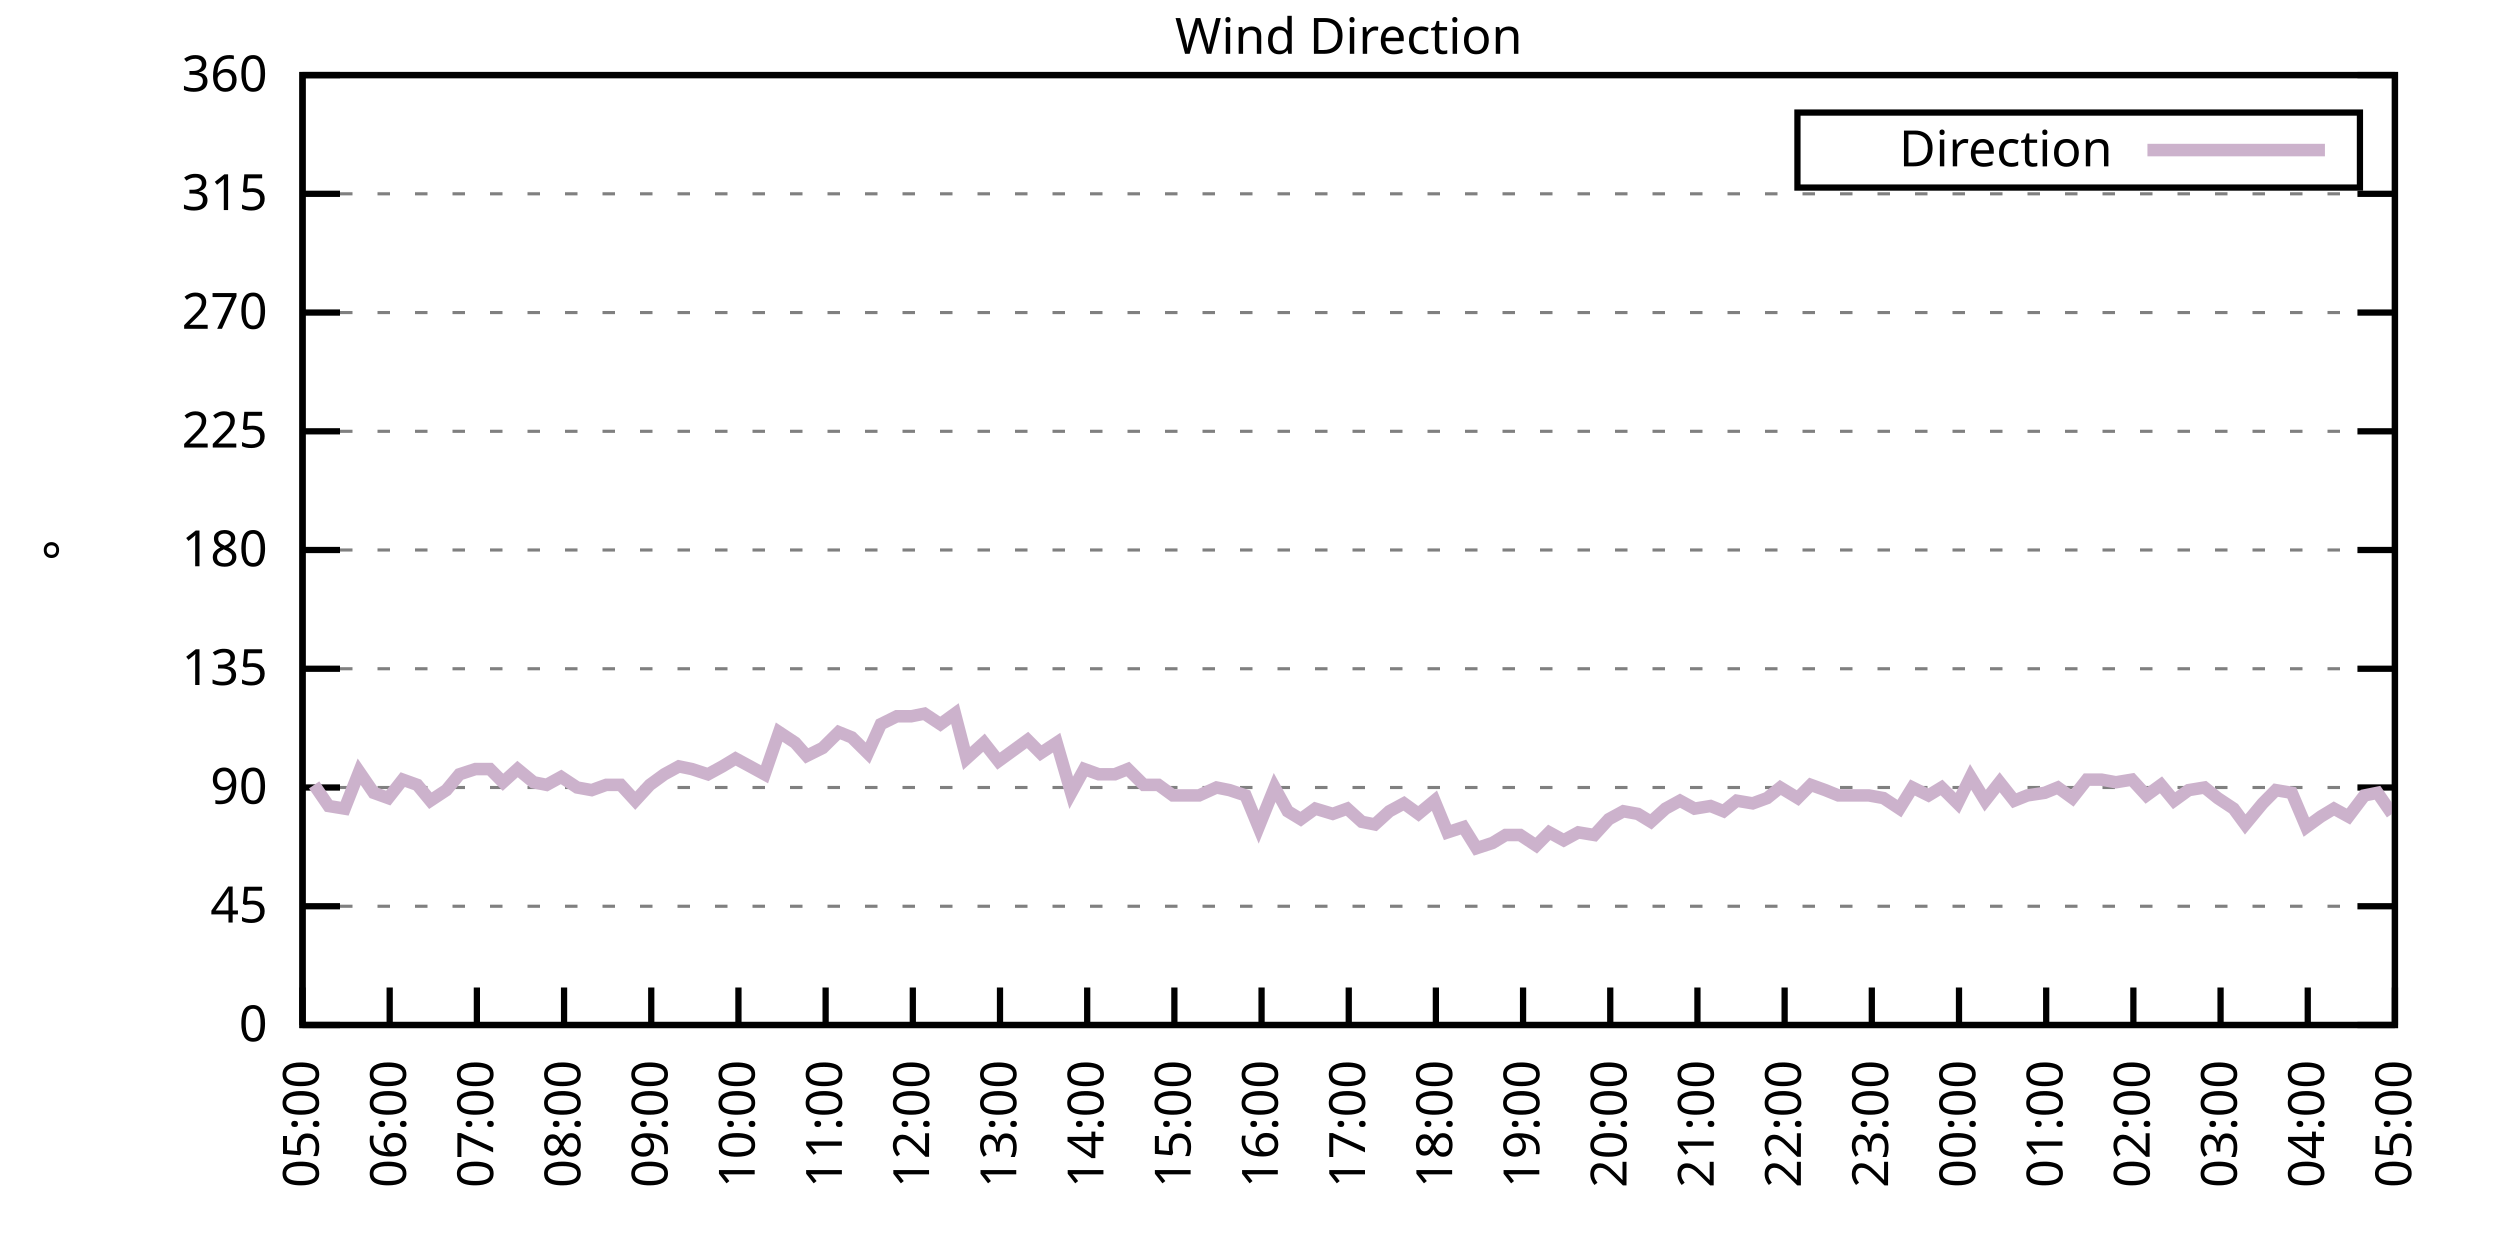
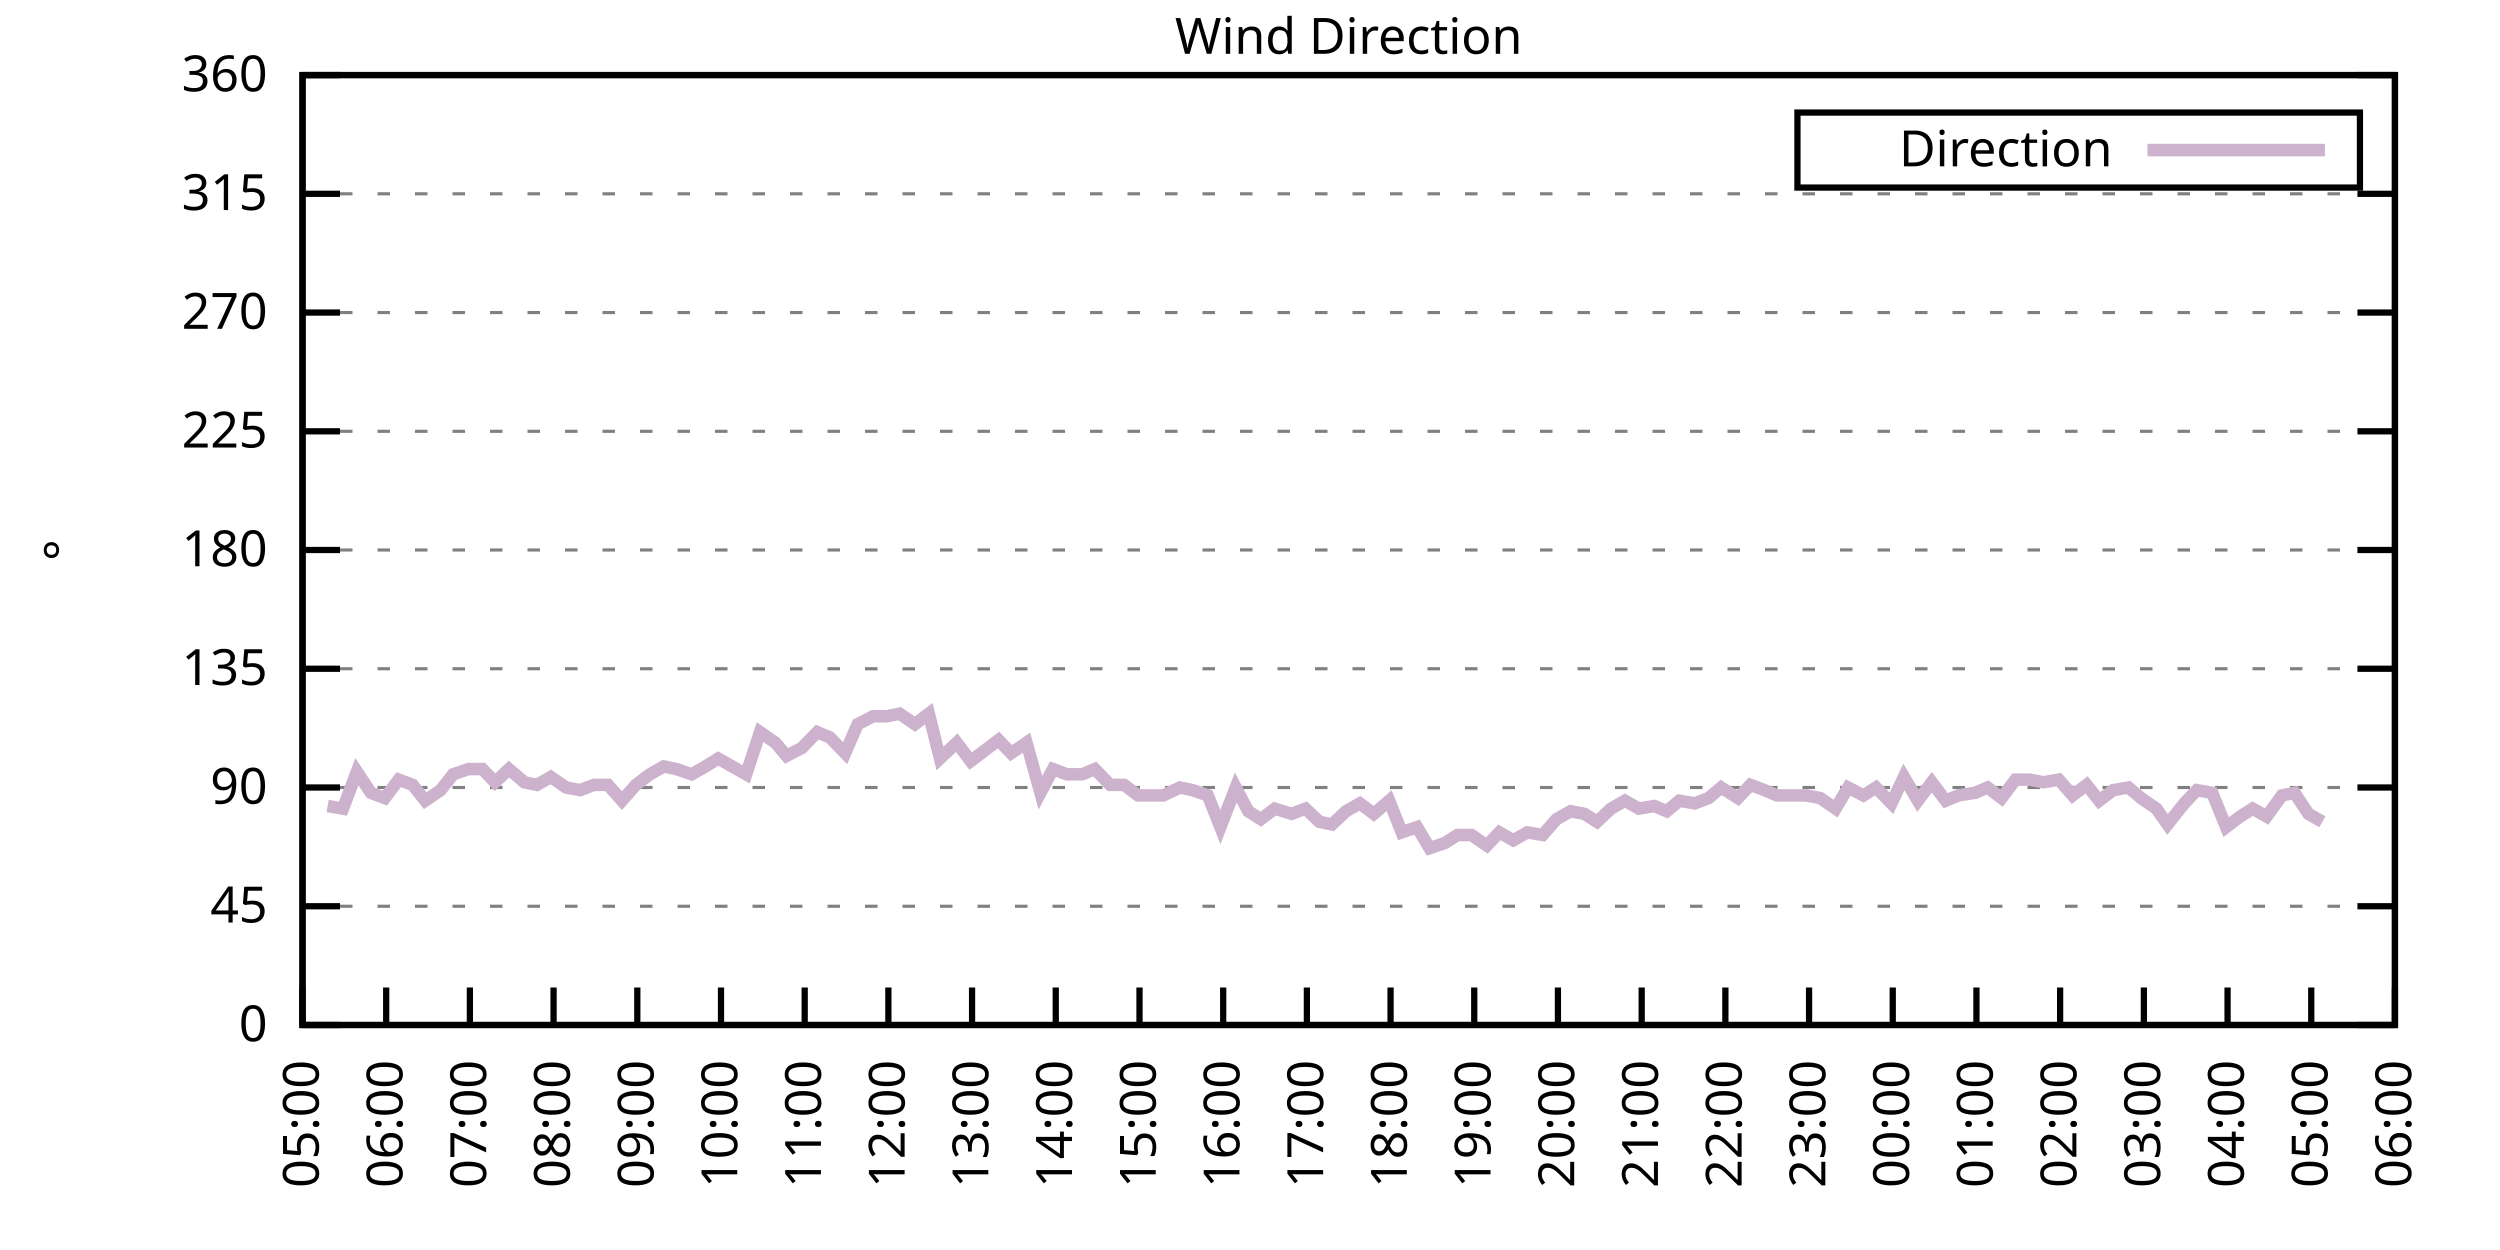
<svg xmlns="http://www.w3.org/2000/svg" xmlns:xlink="http://www.w3.org/1999/xlink" width="400" height="200" viewBox="0 0 400 200">
  <g id="gnuplot_canvas">
    <rect x="0" y="0" width="400" height="200" fill="none" />
    <defs>
      <circle id="gpDot" r="0.5" stroke-width="0.5" stroke="currentColor" />
      <path id="gpPt0" stroke-width="0.333" stroke="currentColor" d="M-1,0 h2 M0,-1 v2" />
      <path id="gpPt1" stroke-width="0.333" stroke="currentColor" d="M-1,-1 L1,1 M1,-1 L-1,1" />
      <path id="gpPt2" stroke-width="0.333" stroke="currentColor" d="M-1,0 L1,0 M0,-1 L0,1 M-1,-1 L1,1 M-1,1 L1,-1" />
      <rect id="gpPt3" stroke-width="0.333" stroke="currentColor" x="-1" y="-1" width="2" height="2" />
      <rect id="gpPt4" stroke-width="0.333" stroke="currentColor" fill="currentColor" x="-1" y="-1" width="2" height="2" />
      <circle id="gpPt5" stroke-width="0.333" stroke="currentColor" cx="0" cy="0" r="1" />
      <use xlink:href="#gpPt5" id="gpPt6" fill="currentColor" stroke="none" />
      <path id="gpPt7" stroke-width="0.333" stroke="currentColor" d="M0,-1.33 L-1.33,0.67 L1.33,0.67 z" />
      <use xlink:href="#gpPt7" id="gpPt8" fill="currentColor" stroke="none" />
      <use xlink:href="#gpPt7" id="gpPt9" stroke="currentColor" transform="rotate(180)" />
      <use xlink:href="#gpPt9" id="gpPt10" fill="currentColor" stroke="none" />
      <use xlink:href="#gpPt3" id="gpPt11" stroke="currentColor" transform="rotate(45)" />
      <use xlink:href="#gpPt11" id="gpPt12" fill="currentColor" stroke="none" />
      <path id="gpPt13" stroke-width="0.333" stroke="currentColor" d="M0,1.330 L1.265,0.411 L0.782,-1.067 L-0.782,-1.076 L-1.265,0.411 z" />
      <use xlink:href="#gpPt13" id="gpPt14" fill="currentColor" stroke="none" />
      <filter id="textbox" filterUnits="objectBoundingBox" x="0" y="0" height="1" width="1">
        <feFlood flood-color="white" flood-opacity="1" result="bgnd" />
        <feComposite in="SourceGraphic" in2="bgnd" operator="atop" />
      </filter>
      <filter id="greybox" filterUnits="objectBoundingBox" x="0" y="0" height="1" width="1">
        <feFlood flood-color="lightgrey" flood-opacity="1" result="grey" />
        <feComposite in="SourceGraphic" in2="grey" operator="atop" />
      </filter>
    </defs>
    <g fill="none" color="white" stroke="currentColor" stroke-width="1.00" stroke-linecap="butt" stroke-linejoin="miter">
</g>
    <g fill="none" color="black" stroke="currentColor" stroke-width="1.00" stroke-linecap="butt" stroke-linejoin="miter">
      <g stroke="none" shape-rendering="crispEdges">
        <polygon fill="rgb(255, 255, 255)" points="48.40,164.00 383.18,164.00 383.18,12.02 48.40,12.02 " />
      </g>
    </g>
    <g fill="none" color="black" stroke="currentColor" stroke-width="1.00" stroke-linecap="butt" stroke-linejoin="miter">
</g>
    <g fill="none" color="black" stroke="black" stroke-width="0.50" stroke-linecap="butt" stroke-linejoin="miter">
</g>
    <g fill="none" color="gray" stroke="currentColor" stroke-width="0.50" stroke-linecap="butt" stroke-linejoin="miter">
      <path stroke="gray" stroke-dasharray="2,4" class="gridline" d="M48.40,164.00 L383.19,164.00  " />
    </g>
    <g fill="none" color="gray" stroke="gray" stroke-width="1.00" stroke-linecap="butt" stroke-linejoin="miter">
</g>
    <g fill="none" color="black" stroke="currentColor" stroke-width="1.00" stroke-linecap="butt" stroke-linejoin="miter">
      <path stroke="black" d="M48.40,164.00 L54.40,164.00 M383.19,164.00 L377.19,164.00  " />
      <g transform="translate(42.80,166.60)" stroke="none" fill="black" font-family="Sans" font-size="8.00" text-anchor="end">
        <text>
          <tspan font-family="Sans"> 0</tspan>
        </text>
      </g>
    </g>
    <g fill="none" color="black" stroke="currentColor" stroke-width="1.00" stroke-linecap="butt" stroke-linejoin="miter">
</g>
    <g fill="none" color="black" stroke="black" stroke-width="0.50" stroke-linecap="butt" stroke-linejoin="miter">
</g>
    <g fill="none" color="gray" stroke="currentColor" stroke-width="0.50" stroke-linecap="butt" stroke-linejoin="miter">
      <path stroke="gray" stroke-dasharray="2,4" class="gridline" d="M48.40,145.00 L383.19,145.00  " />
    </g>
    <g fill="none" color="gray" stroke="gray" stroke-width="1.00" stroke-linecap="butt" stroke-linejoin="miter">
</g>
    <g fill="none" color="black" stroke="currentColor" stroke-width="1.00" stroke-linecap="butt" stroke-linejoin="miter">
      <path stroke="black" d="M48.40,145.00 L54.40,145.00 M383.19,145.00 L377.19,145.00  " />
      <g transform="translate(42.80,147.60)" stroke="none" fill="black" font-family="Sans" font-size="8.00" text-anchor="end">
        <text>
          <tspan font-family="Sans"> 45</tspan>
        </text>
      </g>
    </g>
    <g fill="none" color="black" stroke="currentColor" stroke-width="1.00" stroke-linecap="butt" stroke-linejoin="miter">
</g>
    <g fill="none" color="black" stroke="black" stroke-width="0.50" stroke-linecap="butt" stroke-linejoin="miter">
</g>
    <g fill="none" color="gray" stroke="currentColor" stroke-width="0.50" stroke-linecap="butt" stroke-linejoin="miter">
      <path stroke="gray" stroke-dasharray="2,4" class="gridline" d="M48.40,126.00 L383.19,126.00  " />
    </g>
    <g fill="none" color="gray" stroke="gray" stroke-width="1.00" stroke-linecap="butt" stroke-linejoin="miter">
</g>
    <g fill="none" color="black" stroke="currentColor" stroke-width="1.00" stroke-linecap="butt" stroke-linejoin="miter">
      <path stroke="black" d="M48.40,126.00 L54.40,126.00 M383.19,126.00 L377.19,126.00  " />
      <g transform="translate(42.80,128.60)" stroke="none" fill="black" font-family="Sans" font-size="8.00" text-anchor="end">
        <text>
          <tspan font-family="Sans"> 90</tspan>
        </text>
      </g>
    </g>
    <g fill="none" color="black" stroke="currentColor" stroke-width="1.00" stroke-linecap="butt" stroke-linejoin="miter">
</g>
    <g fill="none" color="black" stroke="black" stroke-width="0.50" stroke-linecap="butt" stroke-linejoin="miter">
</g>
    <g fill="none" color="gray" stroke="currentColor" stroke-width="0.50" stroke-linecap="butt" stroke-linejoin="miter">
      <path stroke="gray" stroke-dasharray="2,4" class="gridline" d="M48.40,107.00 L383.19,107.00  " />
    </g>
    <g fill="none" color="gray" stroke="gray" stroke-width="1.00" stroke-linecap="butt" stroke-linejoin="miter">
</g>
    <g fill="none" color="black" stroke="currentColor" stroke-width="1.00" stroke-linecap="butt" stroke-linejoin="miter">
      <path stroke="black" d="M48.40,107.00 L54.40,107.00 M383.19,107.00 L377.19,107.00  " />
      <g transform="translate(42.80,109.60)" stroke="none" fill="black" font-family="Sans" font-size="8.00" text-anchor="end">
        <text>
          <tspan font-family="Sans"> 135</tspan>
        </text>
      </g>
    </g>
    <g fill="none" color="black" stroke="currentColor" stroke-width="1.00" stroke-linecap="butt" stroke-linejoin="miter">
</g>
    <g fill="none" color="black" stroke="black" stroke-width="0.50" stroke-linecap="butt" stroke-linejoin="miter">
</g>
    <g fill="none" color="gray" stroke="currentColor" stroke-width="0.50" stroke-linecap="butt" stroke-linejoin="miter">
      <path stroke="gray" stroke-dasharray="2,4" class="gridline" d="M48.40,88.00 L383.19,88.00  " />
    </g>
    <g fill="none" color="gray" stroke="gray" stroke-width="1.00" stroke-linecap="butt" stroke-linejoin="miter">
</g>
    <g fill="none" color="black" stroke="currentColor" stroke-width="1.00" stroke-linecap="butt" stroke-linejoin="miter">
      <path stroke="black" d="M48.40,88.00 L54.40,88.00 M383.19,88.00 L377.19,88.00  " />
      <g transform="translate(42.80,90.60)" stroke="none" fill="black" font-family="Sans" font-size="8.00" text-anchor="end">
        <text>
          <tspan font-family="Sans"> 180</tspan>
        </text>
      </g>
    </g>
    <g fill="none" color="black" stroke="currentColor" stroke-width="1.00" stroke-linecap="butt" stroke-linejoin="miter">
</g>
    <g fill="none" color="black" stroke="black" stroke-width="0.50" stroke-linecap="butt" stroke-linejoin="miter">
</g>
    <g fill="none" color="gray" stroke="currentColor" stroke-width="0.50" stroke-linecap="butt" stroke-linejoin="miter">
      <path stroke="gray" stroke-dasharray="2,4" class="gridline" d="M48.40,69.01 L383.19,69.01  " />
    </g>
    <g fill="none" color="gray" stroke="gray" stroke-width="1.00" stroke-linecap="butt" stroke-linejoin="miter">
</g>
    <g fill="none" color="black" stroke="currentColor" stroke-width="1.00" stroke-linecap="butt" stroke-linejoin="miter">
      <path stroke="black" d="M48.40,69.01 L54.40,69.01 M383.19,69.01 L377.19,69.01  " />
      <g transform="translate(42.80,71.61)" stroke="none" fill="black" font-family="Sans" font-size="8.00" text-anchor="end">
        <text>
          <tspan font-family="Sans"> 225</tspan>
        </text>
      </g>
    </g>
    <g fill="none" color="black" stroke="currentColor" stroke-width="1.00" stroke-linecap="butt" stroke-linejoin="miter">
</g>
    <g fill="none" color="black" stroke="black" stroke-width="0.50" stroke-linecap="butt" stroke-linejoin="miter">
</g>
    <g fill="none" color="gray" stroke="currentColor" stroke-width="0.50" stroke-linecap="butt" stroke-linejoin="miter">
      <path stroke="gray" stroke-dasharray="2,4" class="gridline" d="M48.40,50.01 L383.19,50.01  " />
    </g>
    <g fill="none" color="gray" stroke="gray" stroke-width="1.00" stroke-linecap="butt" stroke-linejoin="miter">
</g>
    <g fill="none" color="black" stroke="currentColor" stroke-width="1.00" stroke-linecap="butt" stroke-linejoin="miter">
      <path stroke="black" d="M48.40,50.01 L54.40,50.01 M383.19,50.01 L377.19,50.01  " />
      <g transform="translate(42.80,52.61)" stroke="none" fill="black" font-family="Sans" font-size="8.00" text-anchor="end">
        <text>
          <tspan font-family="Sans"> 270</tspan>
        </text>
      </g>
    </g>
    <g fill="none" color="black" stroke="currentColor" stroke-width="1.00" stroke-linecap="butt" stroke-linejoin="miter">
</g>
    <g fill="none" color="black" stroke="black" stroke-width="0.50" stroke-linecap="butt" stroke-linejoin="miter">
</g>
    <g fill="none" color="gray" stroke="currentColor" stroke-width="0.50" stroke-linecap="butt" stroke-linejoin="miter">
      <path stroke="gray" stroke-dasharray="2,4" class="gridline" d="M48.40,31.01 L383.19,31.01  " />
    </g>
    <g fill="none" color="gray" stroke="gray" stroke-width="1.00" stroke-linecap="butt" stroke-linejoin="miter">
</g>
    <g fill="none" color="black" stroke="currentColor" stroke-width="1.00" stroke-linecap="butt" stroke-linejoin="miter">
      <path stroke="black" d="M48.40,31.01 L54.40,31.01 M383.19,31.01 L377.19,31.01  " />
      <g transform="translate(42.80,33.61)" stroke="none" fill="black" font-family="Sans" font-size="8.00" text-anchor="end">
        <text>
          <tspan font-family="Sans"> 315</tspan>
        </text>
      </g>
    </g>
    <g fill="none" color="black" stroke="currentColor" stroke-width="1.00" stroke-linecap="butt" stroke-linejoin="miter">
</g>
    <g fill="none" color="black" stroke="black" stroke-width="0.50" stroke-linecap="butt" stroke-linejoin="miter">
</g>
    <g fill="none" color="gray" stroke="currentColor" stroke-width="0.50" stroke-linecap="butt" stroke-linejoin="miter">
      <path stroke="gray" stroke-dasharray="2,4" class="gridline" d="M48.40,12.01 L383.19,12.01  " />
    </g>
    <g fill="none" color="gray" stroke="gray" stroke-width="1.00" stroke-linecap="butt" stroke-linejoin="miter">
</g>
    <g fill="none" color="black" stroke="currentColor" stroke-width="1.00" stroke-linecap="butt" stroke-linejoin="miter">
      <path stroke="black" d="M48.40,12.01 L54.40,12.01 M383.19,12.01 L377.19,12.01  " />
      <g transform="translate(42.80,14.61)" stroke="none" fill="black" font-family="Sans" font-size="8.00" text-anchor="end">
        <text>
          <tspan font-family="Sans"> 360</tspan>
        </text>
      </g>
    </g>
    <g fill="none" color="black" stroke="currentColor" stroke-width="1.00" stroke-linecap="butt" stroke-linejoin="miter">
      <path stroke="black" d="M48.40,164.00 L48.40,158.00  " />
      <g transform="translate(51.00,169.60) rotate(270.00)" stroke="none" fill="black" font-family="Sans" font-size="8.00" text-anchor="end">
        <text>
          <tspan font-family="Sans">05:00</tspan>
        </text>
      </g>
    </g>
    <g fill="none" color="black" stroke="currentColor" stroke-width="1.00" stroke-linecap="butt" stroke-linejoin="miter">
-       <path stroke="black" d="M62.35,164.00 L62.35,158.00  " />
-       <g transform="translate(64.95,169.60) rotate(270.00)" stroke="none" fill="black" font-family="Sans" font-size="8.00" text-anchor="end">
+       <path stroke="black" d="M61.79,164.00 L61.79,158.00  " />
+       <g transform="translate(64.39,169.60) rotate(270.00)" stroke="none" fill="black" font-family="Sans" font-size="8.00" text-anchor="end">
        <text>
          <tspan font-family="Sans">06:00</tspan>
        </text>
      </g>
    </g>
    <g fill="none" color="black" stroke="currentColor" stroke-width="1.00" stroke-linecap="butt" stroke-linejoin="miter">
-       <path stroke="black" d="M76.30,164.00 L76.30,158.00  " />
-       <g transform="translate(78.90,169.60) rotate(270.00)" stroke="none" fill="black" font-family="Sans" font-size="8.00" text-anchor="end">
+       <path stroke="black" d="M75.18,164.00 L75.18,158.00  " />
+       <g transform="translate(77.78,169.60) rotate(270.00)" stroke="none" fill="black" font-family="Sans" font-size="8.00" text-anchor="end">
        <text>
          <tspan font-family="Sans">07:00</tspan>
        </text>
      </g>
    </g>
    <g fill="none" color="black" stroke="currentColor" stroke-width="1.00" stroke-linecap="butt" stroke-linejoin="miter">
-       <path stroke="black" d="M90.25,164.00 L90.25,158.00  " />
-       <g transform="translate(92.85,169.60) rotate(270.00)" stroke="none" fill="black" font-family="Sans" font-size="8.00" text-anchor="end">
+       <path stroke="black" d="M88.57,164.00 L88.57,158.00  " />
+       <g transform="translate(91.17,169.60) rotate(270.00)" stroke="none" fill="black" font-family="Sans" font-size="8.00" text-anchor="end">
        <text>
          <tspan font-family="Sans">08:00</tspan>
        </text>
      </g>
    </g>
    <g fill="none" color="black" stroke="currentColor" stroke-width="1.00" stroke-linecap="butt" stroke-linejoin="miter">
-       <path stroke="black" d="M104.20,164.00 L104.20,158.00  " />
-       <g transform="translate(106.80,169.60) rotate(270.00)" stroke="none" fill="black" font-family="Sans" font-size="8.00" text-anchor="end">
+       <path stroke="black" d="M101.97,164.00 L101.97,158.00  " />
+       <g transform="translate(104.57,169.60) rotate(270.00)" stroke="none" fill="black" font-family="Sans" font-size="8.00" text-anchor="end">
        <text>
          <tspan font-family="Sans">09:00</tspan>
        </text>
      </g>
    </g>
    <g fill="none" color="black" stroke="currentColor" stroke-width="1.00" stroke-linecap="butt" stroke-linejoin="miter">
-       <path stroke="black" d="M118.15,164.00 L118.15,158.00  " />
-       <g transform="translate(120.75,169.60) rotate(270.00)" stroke="none" fill="black" font-family="Sans" font-size="8.00" text-anchor="end">
+       <path stroke="black" d="M115.36,164.00 L115.36,158.00  " />
+       <g transform="translate(117.96,169.60) rotate(270.00)" stroke="none" fill="black" font-family="Sans" font-size="8.00" text-anchor="end">
        <text>
          <tspan font-family="Sans">10:00</tspan>
        </text>
      </g>
    </g>
    <g fill="none" color="black" stroke="currentColor" stroke-width="1.00" stroke-linecap="butt" stroke-linejoin="miter">
-       <path stroke="black" d="M132.10,164.00 L132.10,158.00  " />
-       <g transform="translate(134.70,169.60) rotate(270.00)" stroke="none" fill="black" font-family="Sans" font-size="8.00" text-anchor="end">
+       <path stroke="black" d="M128.75,164.00 L128.75,158.00  " />
+       <g transform="translate(131.35,169.60) rotate(270.00)" stroke="none" fill="black" font-family="Sans" font-size="8.00" text-anchor="end">
        <text>
          <tspan font-family="Sans">11:00</tspan>
        </text>
      </g>
    </g>
    <g fill="none" color="black" stroke="currentColor" stroke-width="1.00" stroke-linecap="butt" stroke-linejoin="miter">
-       <path stroke="black" d="M146.05,164.00 L146.05,158.00  " />
-       <g transform="translate(148.65,169.60) rotate(270.00)" stroke="none" fill="black" font-family="Sans" font-size="8.00" text-anchor="end">
+       <path stroke="black" d="M142.14,164.00 L142.14,158.00  " />
+       <g transform="translate(144.74,169.60) rotate(270.00)" stroke="none" fill="black" font-family="Sans" font-size="8.00" text-anchor="end">
        <text>
          <tspan font-family="Sans">12:00</tspan>
        </text>
      </g>
    </g>
    <g fill="none" color="black" stroke="currentColor" stroke-width="1.00" stroke-linecap="butt" stroke-linejoin="miter">
-       <path stroke="black" d="M160.00,164.00 L160.00,158.00  " />
-       <g transform="translate(162.60,169.60) rotate(270.00)" stroke="none" fill="black" font-family="Sans" font-size="8.00" text-anchor="end">
+       <path stroke="black" d="M155.53,164.00 L155.53,158.00  " />
+       <g transform="translate(158.13,169.60) rotate(270.00)" stroke="none" fill="black" font-family="Sans" font-size="8.00" text-anchor="end">
        <text>
          <tspan font-family="Sans">13:00</tspan>
        </text>
      </g>
    </g>
    <g fill="none" color="black" stroke="currentColor" stroke-width="1.00" stroke-linecap="butt" stroke-linejoin="miter">
-       <path stroke="black" d="M173.95,164.00 L173.95,158.00  " />
-       <g transform="translate(176.55,169.60) rotate(270.00)" stroke="none" fill="black" font-family="Sans" font-size="8.00" text-anchor="end">
+       <path stroke="black" d="M168.92,164.00 L168.92,158.00  " />
+       <g transform="translate(171.52,169.60) rotate(270.00)" stroke="none" fill="black" font-family="Sans" font-size="8.00" text-anchor="end">
        <text>
          <tspan font-family="Sans">14:00</tspan>
        </text>
      </g>
    </g>
    <g fill="none" color="black" stroke="currentColor" stroke-width="1.00" stroke-linecap="butt" stroke-linejoin="miter">
-       <path stroke="black" d="M187.90,164.00 L187.90,158.00  " />
-       <g transform="translate(190.50,169.60) rotate(270.00)" stroke="none" fill="black" font-family="Sans" font-size="8.00" text-anchor="end">
+       <path stroke="black" d="M182.32,164.00 L182.32,158.00  " />
+       <g transform="translate(184.92,169.60) rotate(270.00)" stroke="none" fill="black" font-family="Sans" font-size="8.00" text-anchor="end">
        <text>
          <tspan font-family="Sans">15:00</tspan>
        </text>
      </g>
    </g>
    <g fill="none" color="black" stroke="currentColor" stroke-width="1.00" stroke-linecap="butt" stroke-linejoin="miter">
-       <path stroke="black" d="M201.85,164.00 L201.85,158.00  " />
-       <g transform="translate(204.45,169.60) rotate(270.00)" stroke="none" fill="black" font-family="Sans" font-size="8.00" text-anchor="end">
+       <path stroke="black" d="M195.71,164.00 L195.71,158.00  " />
+       <g transform="translate(198.31,169.60) rotate(270.00)" stroke="none" fill="black" font-family="Sans" font-size="8.00" text-anchor="end">
        <text>
          <tspan font-family="Sans">16:00</tspan>
        </text>
      </g>
    </g>
    <g fill="none" color="black" stroke="currentColor" stroke-width="1.00" stroke-linecap="butt" stroke-linejoin="miter">
-       <path stroke="black" d="M215.80,164.00 L215.80,158.00  " />
-       <g transform="translate(218.40,169.60) rotate(270.00)" stroke="none" fill="black" font-family="Sans" font-size="8.00" text-anchor="end">
+       <path stroke="black" d="M209.10,164.00 L209.10,158.00  " />
+       <g transform="translate(211.70,169.60) rotate(270.00)" stroke="none" fill="black" font-family="Sans" font-size="8.00" text-anchor="end">
        <text>
          <tspan font-family="Sans">17:00</tspan>
        </text>
      </g>
    </g>
    <g fill="none" color="black" stroke="currentColor" stroke-width="1.00" stroke-linecap="butt" stroke-linejoin="miter">
-       <path stroke="black" d="M229.74,164.00 L229.74,158.00  " />
-       <g transform="translate(232.34,169.60) rotate(270.00)" stroke="none" fill="black" font-family="Sans" font-size="8.00" text-anchor="end">
+       <path stroke="black" d="M222.49,164.00 L222.49,158.00  " />
+       <g transform="translate(225.09,169.60) rotate(270.00)" stroke="none" fill="black" font-family="Sans" font-size="8.00" text-anchor="end">
        <text>
          <tspan font-family="Sans">18:00</tspan>
        </text>
      </g>
    </g>
    <g fill="none" color="black" stroke="currentColor" stroke-width="1.00" stroke-linecap="butt" stroke-linejoin="miter">
-       <path stroke="black" d="M243.69,164.00 L243.69,158.00  " />
-       <g transform="translate(246.29,169.60) rotate(270.00)" stroke="none" fill="black" font-family="Sans" font-size="8.00" text-anchor="end">
+       <path stroke="black" d="M235.88,164.00 L235.88,158.00  " />
+       <g transform="translate(238.48,169.60) rotate(270.00)" stroke="none" fill="black" font-family="Sans" font-size="8.00" text-anchor="end">
        <text>
          <tspan font-family="Sans">19:00</tspan>
        </text>
      </g>
    </g>
    <g fill="none" color="black" stroke="currentColor" stroke-width="1.00" stroke-linecap="butt" stroke-linejoin="miter">
-       <path stroke="black" d="M257.64,164.00 L257.64,158.00  " />
-       <g transform="translate(260.24,169.60) rotate(270.00)" stroke="none" fill="black" font-family="Sans" font-size="8.00" text-anchor="end">
+       <path stroke="black" d="M249.27,164.00 L249.27,158.00  " />
+       <g transform="translate(251.87,169.60) rotate(270.00)" stroke="none" fill="black" font-family="Sans" font-size="8.00" text-anchor="end">
        <text>
          <tspan font-family="Sans">20:00</tspan>
        </text>
      </g>
    </g>
    <g fill="none" color="black" stroke="currentColor" stroke-width="1.00" stroke-linecap="butt" stroke-linejoin="miter">
-       <path stroke="black" d="M271.59,164.00 L271.59,158.00  " />
-       <g transform="translate(274.19,169.60) rotate(270.00)" stroke="none" fill="black" font-family="Sans" font-size="8.00" text-anchor="end">
+       <path stroke="black" d="M262.67,164.00 L262.67,158.00  " />
+       <g transform="translate(265.27,169.60) rotate(270.00)" stroke="none" fill="black" font-family="Sans" font-size="8.00" text-anchor="end">
        <text>
          <tspan font-family="Sans">21:00</tspan>
        </text>
      </g>
    </g>
    <g fill="none" color="black" stroke="currentColor" stroke-width="1.00" stroke-linecap="butt" stroke-linejoin="miter">
-       <path stroke="black" d="M285.54,164.00 L285.54,158.00  " />
-       <g transform="translate(288.14,169.60) rotate(270.00)" stroke="none" fill="black" font-family="Sans" font-size="8.00" text-anchor="end">
+       <path stroke="black" d="M276.06,164.00 L276.06,158.00  " />
+       <g transform="translate(278.66,169.60) rotate(270.00)" stroke="none" fill="black" font-family="Sans" font-size="8.00" text-anchor="end">
        <text>
          <tspan font-family="Sans">22:00</tspan>
        </text>
      </g>
    </g>
    <g fill="none" color="black" stroke="currentColor" stroke-width="1.00" stroke-linecap="butt" stroke-linejoin="miter">
-       <path stroke="black" d="M299.49,164.00 L299.49,158.00  " />
-       <g transform="translate(302.09,169.60) rotate(270.00)" stroke="none" fill="black" font-family="Sans" font-size="8.00" text-anchor="end">
+       <path stroke="black" d="M289.45,164.00 L289.45,158.00  " />
+       <g transform="translate(292.05,169.60) rotate(270.00)" stroke="none" fill="black" font-family="Sans" font-size="8.00" text-anchor="end">
        <text>
          <tspan font-family="Sans">23:00</tspan>
        </text>
      </g>
    </g>
    <g fill="none" color="black" stroke="currentColor" stroke-width="1.00" stroke-linecap="butt" stroke-linejoin="miter">
-       <path stroke="black" d="M313.44,164.00 L313.44,158.00  " />
-       <g transform="translate(316.04,169.60) rotate(270.00)" stroke="none" fill="black" font-family="Sans" font-size="8.00" text-anchor="end">
+       <path stroke="black" d="M302.84,164.00 L302.84,158.00  " />
+       <g transform="translate(305.44,169.60) rotate(270.00)" stroke="none" fill="black" font-family="Sans" font-size="8.00" text-anchor="end">
        <text>
          <tspan font-family="Sans">00:00</tspan>
        </text>
      </g>
    </g>
    <g fill="none" color="black" stroke="currentColor" stroke-width="1.00" stroke-linecap="butt" stroke-linejoin="miter">
-       <path stroke="black" d="M327.39,164.00 L327.39,158.00  " />
-       <g transform="translate(329.99,169.60) rotate(270.00)" stroke="none" fill="black" font-family="Sans" font-size="8.00" text-anchor="end">
+       <path stroke="black" d="M316.23,164.00 L316.23,158.00  " />
+       <g transform="translate(318.83,169.60) rotate(270.00)" stroke="none" fill="black" font-family="Sans" font-size="8.00" text-anchor="end">
        <text>
          <tspan font-family="Sans">01:00</tspan>
        </text>
      </g>
    </g>
    <g fill="none" color="black" stroke="currentColor" stroke-width="1.00" stroke-linecap="butt" stroke-linejoin="miter">
-       <path stroke="black" d="M341.34,164.00 L341.34,158.00  " />
-       <g transform="translate(343.94,169.60) rotate(270.00)" stroke="none" fill="black" font-family="Sans" font-size="8.00" text-anchor="end">
+       <path stroke="black" d="M329.62,164.00 L329.62,158.00  " />
+       <g transform="translate(332.22,169.60) rotate(270.00)" stroke="none" fill="black" font-family="Sans" font-size="8.00" text-anchor="end">
        <text>
          <tspan font-family="Sans">02:00</tspan>
        </text>
      </g>
    </g>
    <g fill="none" color="black" stroke="currentColor" stroke-width="1.00" stroke-linecap="butt" stroke-linejoin="miter">
-       <path stroke="black" d="M355.29,164.00 L355.29,158.00  " />
-       <g transform="translate(357.89,169.60) rotate(270.00)" stroke="none" fill="black" font-family="Sans" font-size="8.00" text-anchor="end">
+       <path stroke="black" d="M343.02,164.00 L343.02,158.00  " />
+       <g transform="translate(345.62,169.60) rotate(270.00)" stroke="none" fill="black" font-family="Sans" font-size="8.00" text-anchor="end">
        <text>
          <tspan font-family="Sans">03:00</tspan>
        </text>
      </g>
    </g>
    <g fill="none" color="black" stroke="currentColor" stroke-width="1.00" stroke-linecap="butt" stroke-linejoin="miter">
-       <path stroke="black" d="M369.24,164.00 L369.24,158.00  " />
-       <g transform="translate(371.84,169.60) rotate(270.00)" stroke="none" fill="black" font-family="Sans" font-size="8.00" text-anchor="end">
+       <path stroke="black" d="M356.41,164.00 L356.41,158.00  " />
+       <g transform="translate(359.01,169.60) rotate(270.00)" stroke="none" fill="black" font-family="Sans" font-size="8.00" text-anchor="end">
        <text>
          <tspan font-family="Sans">04:00</tspan>
+         </text>
+       </g>
+     </g>
+     <g fill="none" color="black" stroke="currentColor" stroke-width="1.00" stroke-linecap="butt" stroke-linejoin="miter">
+       <path stroke="black" d="M369.80,164.00 L369.80,158.00  " />
+       <g transform="translate(372.40,169.60) rotate(270.00)" stroke="none" fill="black" font-family="Sans" font-size="8.00" text-anchor="end">
+         <text>
+           <tspan font-family="Sans">05:00</tspan>
        </text>
      </g>
    </g>
    <g fill="none" color="black" stroke="currentColor" stroke-width="1.00" stroke-linecap="butt" stroke-linejoin="miter">
      <path stroke="black" d="M383.19,164.00 L383.19,158.00  " />
      <g transform="translate(385.79,169.60) rotate(270.00)" stroke="none" fill="black" font-family="Sans" font-size="8.00" text-anchor="end">
        <text>
-           <tspan font-family="Sans">05:00</tspan>
+           <tspan font-family="Sans">06:00</tspan>
        </text>
      </g>
    </g>
    <g fill="none" color="black" stroke="currentColor" stroke-width="1.00" stroke-linecap="butt" stroke-linejoin="miter">
</g>
    <g fill="none" color="black" stroke="currentColor" stroke-width="1.00" stroke-linecap="butt" stroke-linejoin="miter">
      <path stroke="black" d="M48.40,12.01 L48.40,164.00 L383.19,164.00 L383.19,12.01 L48.40,12.01 Z  " />
    </g>
    <g fill="none" color="black" stroke="currentColor" stroke-width="1.00" stroke-linecap="butt" stroke-linejoin="miter">
</g>
    <g fill="none" color="black" stroke="currentColor" stroke-width="1.00" stroke-linecap="butt" stroke-linejoin="miter">
      <path stroke="black" d="M287.59,30.01 L287.59,18.01 L377.59,18.01 L377.59,30.01 L287.59,30.01 Z  " />
    </g>
    <g id="Wind_direction_plot_1">
      <g fill="none" color="white" stroke="black" stroke-width="2.00" stroke-linecap="butt" stroke-linejoin="miter">
</g>
      <g fill="none" color="black" stroke="currentColor" stroke-width="2.00" stroke-linecap="butt" stroke-linejoin="miter">
        <g transform="translate(337.99,26.61)" stroke="none" fill="black" font-family="Sans" font-size="8.00" text-anchor="end">
          <text>
            <tspan font-family="Sans">Direction</tspan>
          </text>
        </g>
      </g>
      <g fill="none" color="black" stroke="currentColor" stroke-width="2.00" stroke-linecap="butt" stroke-linejoin="miter">
-         <path stroke="rgb(204, 178, 204)" d="M343.59,24.01 L371.99,24.01 M50.26,125.58 L52.58,128.96 L55.14,129.38 L57.47,123.47 L59.79,126.85 L62.12,127.69   L64.44,124.74 L66.77,125.58 L68.86,128.11 L71.42,126.42 L73.51,123.89 L76.07,123.05 L78.39,123.05 L80.48,125.16   L82.81,123.05 L85.37,125.16 L87.46,125.58 L89.78,124.31 L92.34,126.00 L94.67,126.42 L96.99,125.58 L99.32,125.58   L101.64,128.11 L103.97,125.58 L106.29,123.89 L108.62,122.62 L110.71,123.05 L113.27,123.89 L115.59,122.62 L117.68,121.36   L120.01,122.62 L122.33,123.89 L124.66,117.14 L127.22,118.83 L129.08,120.94 L131.63,119.67 L134.19,117.14 L136.28,117.98   L138.84,120.51 L140.93,115.87 L143.49,114.60 L145.81,114.60 L147.91,114.18 L150.46,115.87 L152.79,114.18 L154.65,121.36   L157.44,118.83 L159.76,121.78 L162.09,120.09 L164.41,118.40 L166.51,120.51 L169.06,118.83 L171.39,126.85 L173.48,123.05   L175.81,123.89 L178.36,123.89 L180.46,123.05 L183.01,125.58 L185.34,125.58 L187.66,127.27 L189.76,127.27 L191.85,127.27   L194.64,126.00 L196.73,126.42 L199.29,127.27 L201.38,132.34 L203.94,126.00 L206.03,129.80 L208.12,131.07 L210.45,129.38   L213.24,130.22 L215.56,129.38 L217.89,131.49 L219.98,131.91 L222.30,129.80 L224.63,128.54 L226.95,130.22 L229.51,128.11   L231.60,133.18 L234.16,132.34 L236.25,135.71 L238.81,134.87 L240.90,133.60 L243.23,133.60 L245.79,135.29 L247.88,133.18   L250.20,134.45 L252.53,133.18 L255.09,133.60 L257.41,131.07 L259.74,129.80 L262.06,130.22 L264.15,131.49 L266.48,129.38   L268.80,128.11 L271.13,129.38 L273.69,128.96 L275.78,129.80 L277.87,128.11 L280.43,128.54 L282.75,127.69 L284.85,126.00   L287.64,127.69 L289.73,125.58 L292.05,126.42 L294.15,127.27 L296.94,127.27 L299.03,127.27 L301.35,127.69 L303.91,129.38   L306.00,126.00 L308.56,127.27 L310.65,126.00 L313.21,128.54 L315.30,124.31 L317.63,128.11 L319.95,125.16 L322.28,128.11   L324.37,127.27 L327.16,126.85 L329.25,126.00 L331.58,127.69 L333.90,124.74 L336.23,124.74 L338.55,125.16 L341.11,124.74   L343.43,127.27 L345.76,125.58 L347.85,128.11 L350.18,126.42 L352.73,126.00 L354.83,127.69 L357.38,129.38 L359.24,131.91   L362.03,128.54 L364.13,126.42 L366.68,126.85 L369.01,132.34 L371.33,130.65 L373.43,129.38 L375.75,130.65 L378.31,127.27   L380.40,126.85 L382.73,130.22  " />
+         <path stroke="rgb(204, 178, 204)" d="M343.59,24.01 L371.99,24.01 M52.42,128.96 L54.87,129.38 L57.10,123.47 L59.34,126.85 L61.57,127.69 L63.80,124.74   L66.03,125.58 L68.04,128.11 L70.50,126.42 L72.50,123.89 L74.96,123.05 L77.19,123.05 L79.20,125.16 L81.43,123.05   L83.89,125.16 L85.90,125.58 L88.13,124.31 L90.58,126.00 L92.82,126.42 L95.05,125.58 L97.28,125.58 L99.51,128.11   L101.74,125.58 L103.98,123.89 L106.21,122.62 L108.22,123.05 L110.67,123.89 L112.90,122.62 L114.91,121.36 L117.14,122.62   L119.38,123.89 L121.61,117.14 L124.06,118.83 L125.85,120.94 L128.30,119.67 L130.76,117.14 L132.77,117.98 L135.22,120.51   L137.23,115.87 L139.69,114.60 L141.92,114.60 L143.93,114.18 L146.38,115.87 L148.61,114.18 L150.40,121.36 L153.08,118.83   L155.31,121.78 L157.54,120.09 L159.77,118.40 L161.78,120.51 L164.24,118.83 L166.47,126.85 L168.48,123.05 L170.71,123.89   L173.17,123.89 L175.17,123.05 L177.63,125.58 L179.86,125.58 L182.09,127.27 L184.10,127.27 L186.11,127.27 L188.79,126.00   L190.80,126.42 L193.25,127.27 L195.26,132.34 L197.72,126.00 L199.73,129.80 L201.73,131.07 L203.97,129.38 L206.64,130.22   L208.88,129.38 L211.11,131.49 L213.12,131.91 L215.35,129.80 L217.58,128.54 L219.81,130.22 L222.27,128.11 L224.28,133.18   L226.73,132.34 L228.74,135.71 L231.20,134.87 L233.20,133.60 L235.44,133.60 L237.89,135.29 L239.90,133.18 L242.13,134.45   L244.36,133.18 L246.82,133.60 L249.05,131.07 L251.28,129.80 L253.51,130.22 L255.52,131.49 L257.76,129.38 L259.99,128.11   L262.22,129.38 L264.67,128.96 L266.68,129.80 L268.69,128.11 L271.15,128.54 L273.38,127.69 L275.39,126.00 L278.07,127.69   L280.07,125.58 L282.31,126.42 L284.32,127.27 L286.99,127.27 L289.00,127.27 L291.23,127.69 L293.69,129.38 L295.70,126.00   L298.15,127.27 L300.16,126.00 L302.62,128.54 L304.63,124.31 L306.86,128.11 L309.09,125.16 L311.32,128.11 L313.33,127.27   L316.01,126.85 L318.02,126.00 L320.25,127.69 L322.48,124.74 L324.71,124.74 L326.95,125.16 L329.40,124.74 L331.63,127.27   L333.86,125.58 L335.87,128.11 L338.10,126.42 L340.56,126.00 L342.57,127.69 L345.02,129.38 L346.81,131.91 L349.49,128.54   L351.50,126.42 L353.95,126.85 L356.18,132.34 L358.42,130.65 L360.42,129.38 L362.66,130.65 L365.11,127.27 L367.12,126.85   L369.35,130.22 L371.58,131.49  " />
      </g>
    </g>
    <g fill="none" color="black" stroke="currentColor" stroke-width="2.00" stroke-linecap="butt" stroke-linejoin="miter">
</g>
    <g fill="none" color="black" stroke="black" stroke-width="1.00" stroke-linecap="butt" stroke-linejoin="miter">
</g>
    <g fill="none" color="black" stroke="currentColor" stroke-width="1.00" stroke-linecap="butt" stroke-linejoin="miter">
      <path stroke="black" d="M48.40,12.01 L48.40,164.00 L383.19,164.00 L383.19,12.01 L48.40,12.01 Z  " />
      <g transform="translate(12.80,88.01) rotate(270.00)" stroke="none" fill="black" font-family="Sans" font-size="8.00" text-anchor="middle">
        <text>
          <tspan font-family="Sans">°</tspan>
        </text>
      </g>
    </g>
    <g fill="none" color="black" stroke="currentColor" stroke-width="1.00" stroke-linecap="butt" stroke-linejoin="miter">
</g>
    <g fill="none" color="black" stroke="currentColor" stroke-width="1.00" stroke-linecap="butt" stroke-linejoin="miter">
      <g transform="translate(215.79,8.61)" stroke="none" fill="black" font-family="Sans" font-size="8.00" text-anchor="middle">
        <text>
          <tspan font-family="Sans">Wind Direction</tspan>
        </text>
      </g>
    </g>
    <g fill="none" color="black" stroke="currentColor" stroke-width="1.00" stroke-linecap="butt" stroke-linejoin="miter">
</g>
  </g>
</svg>
